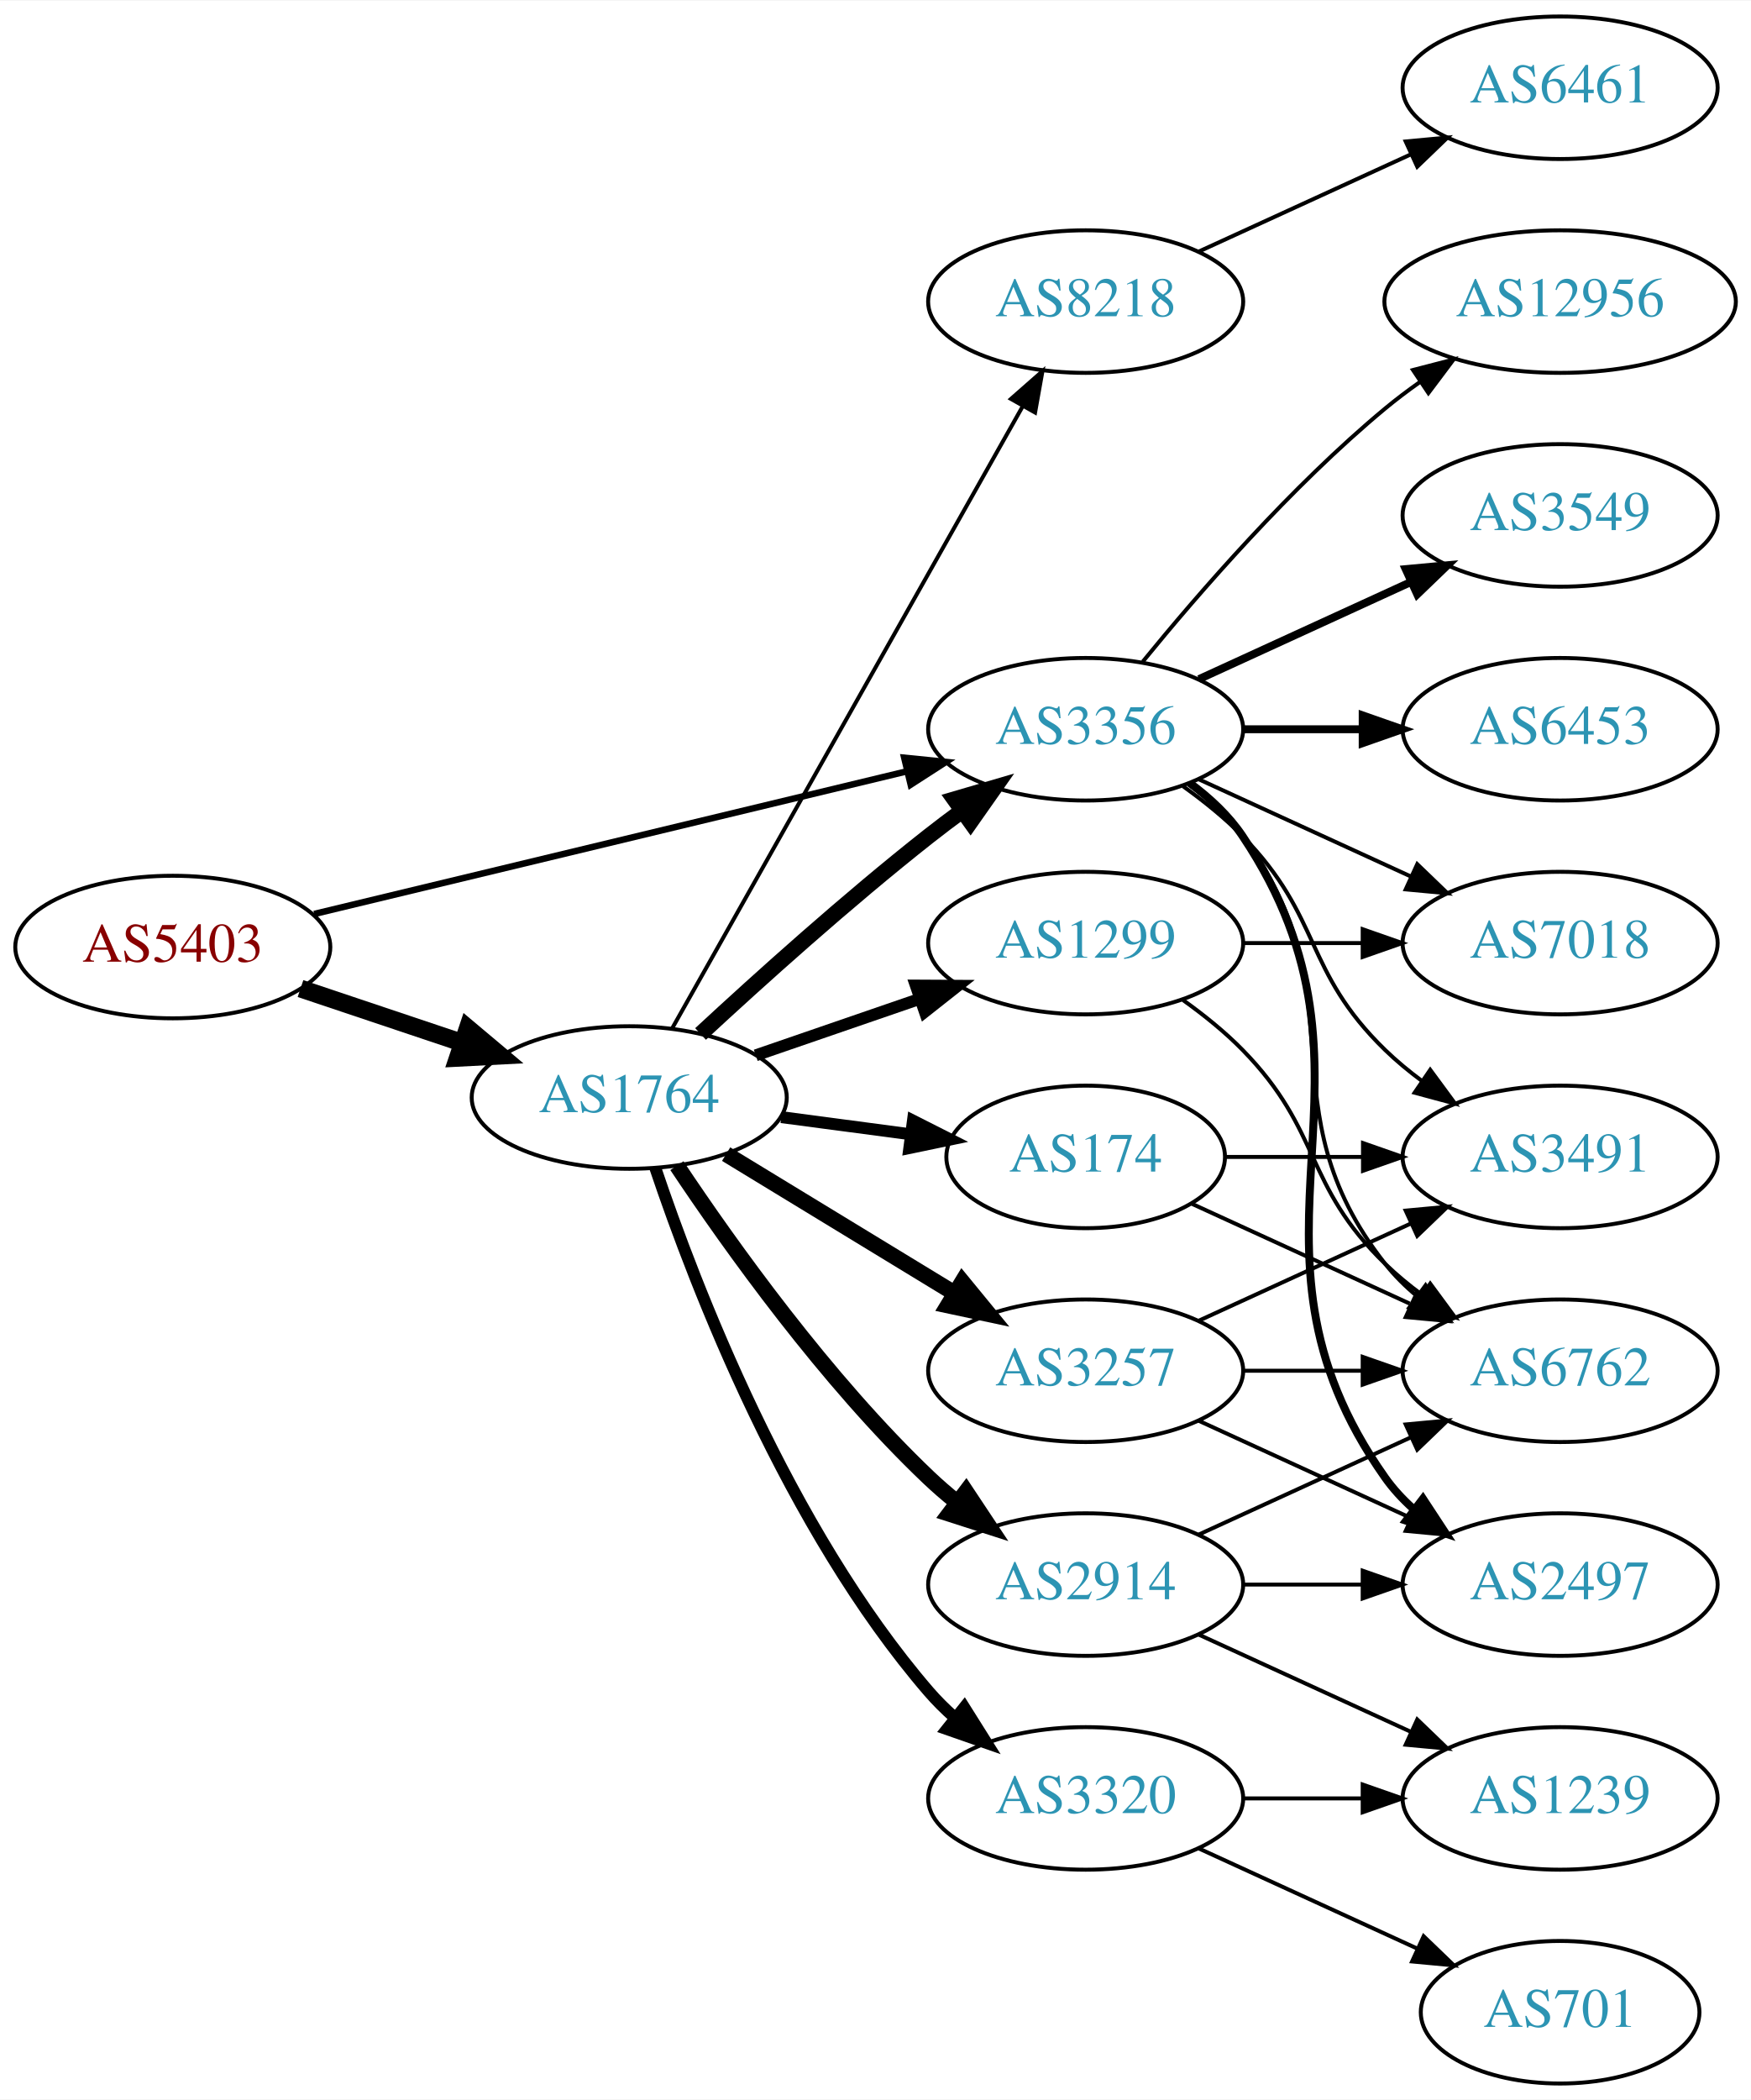
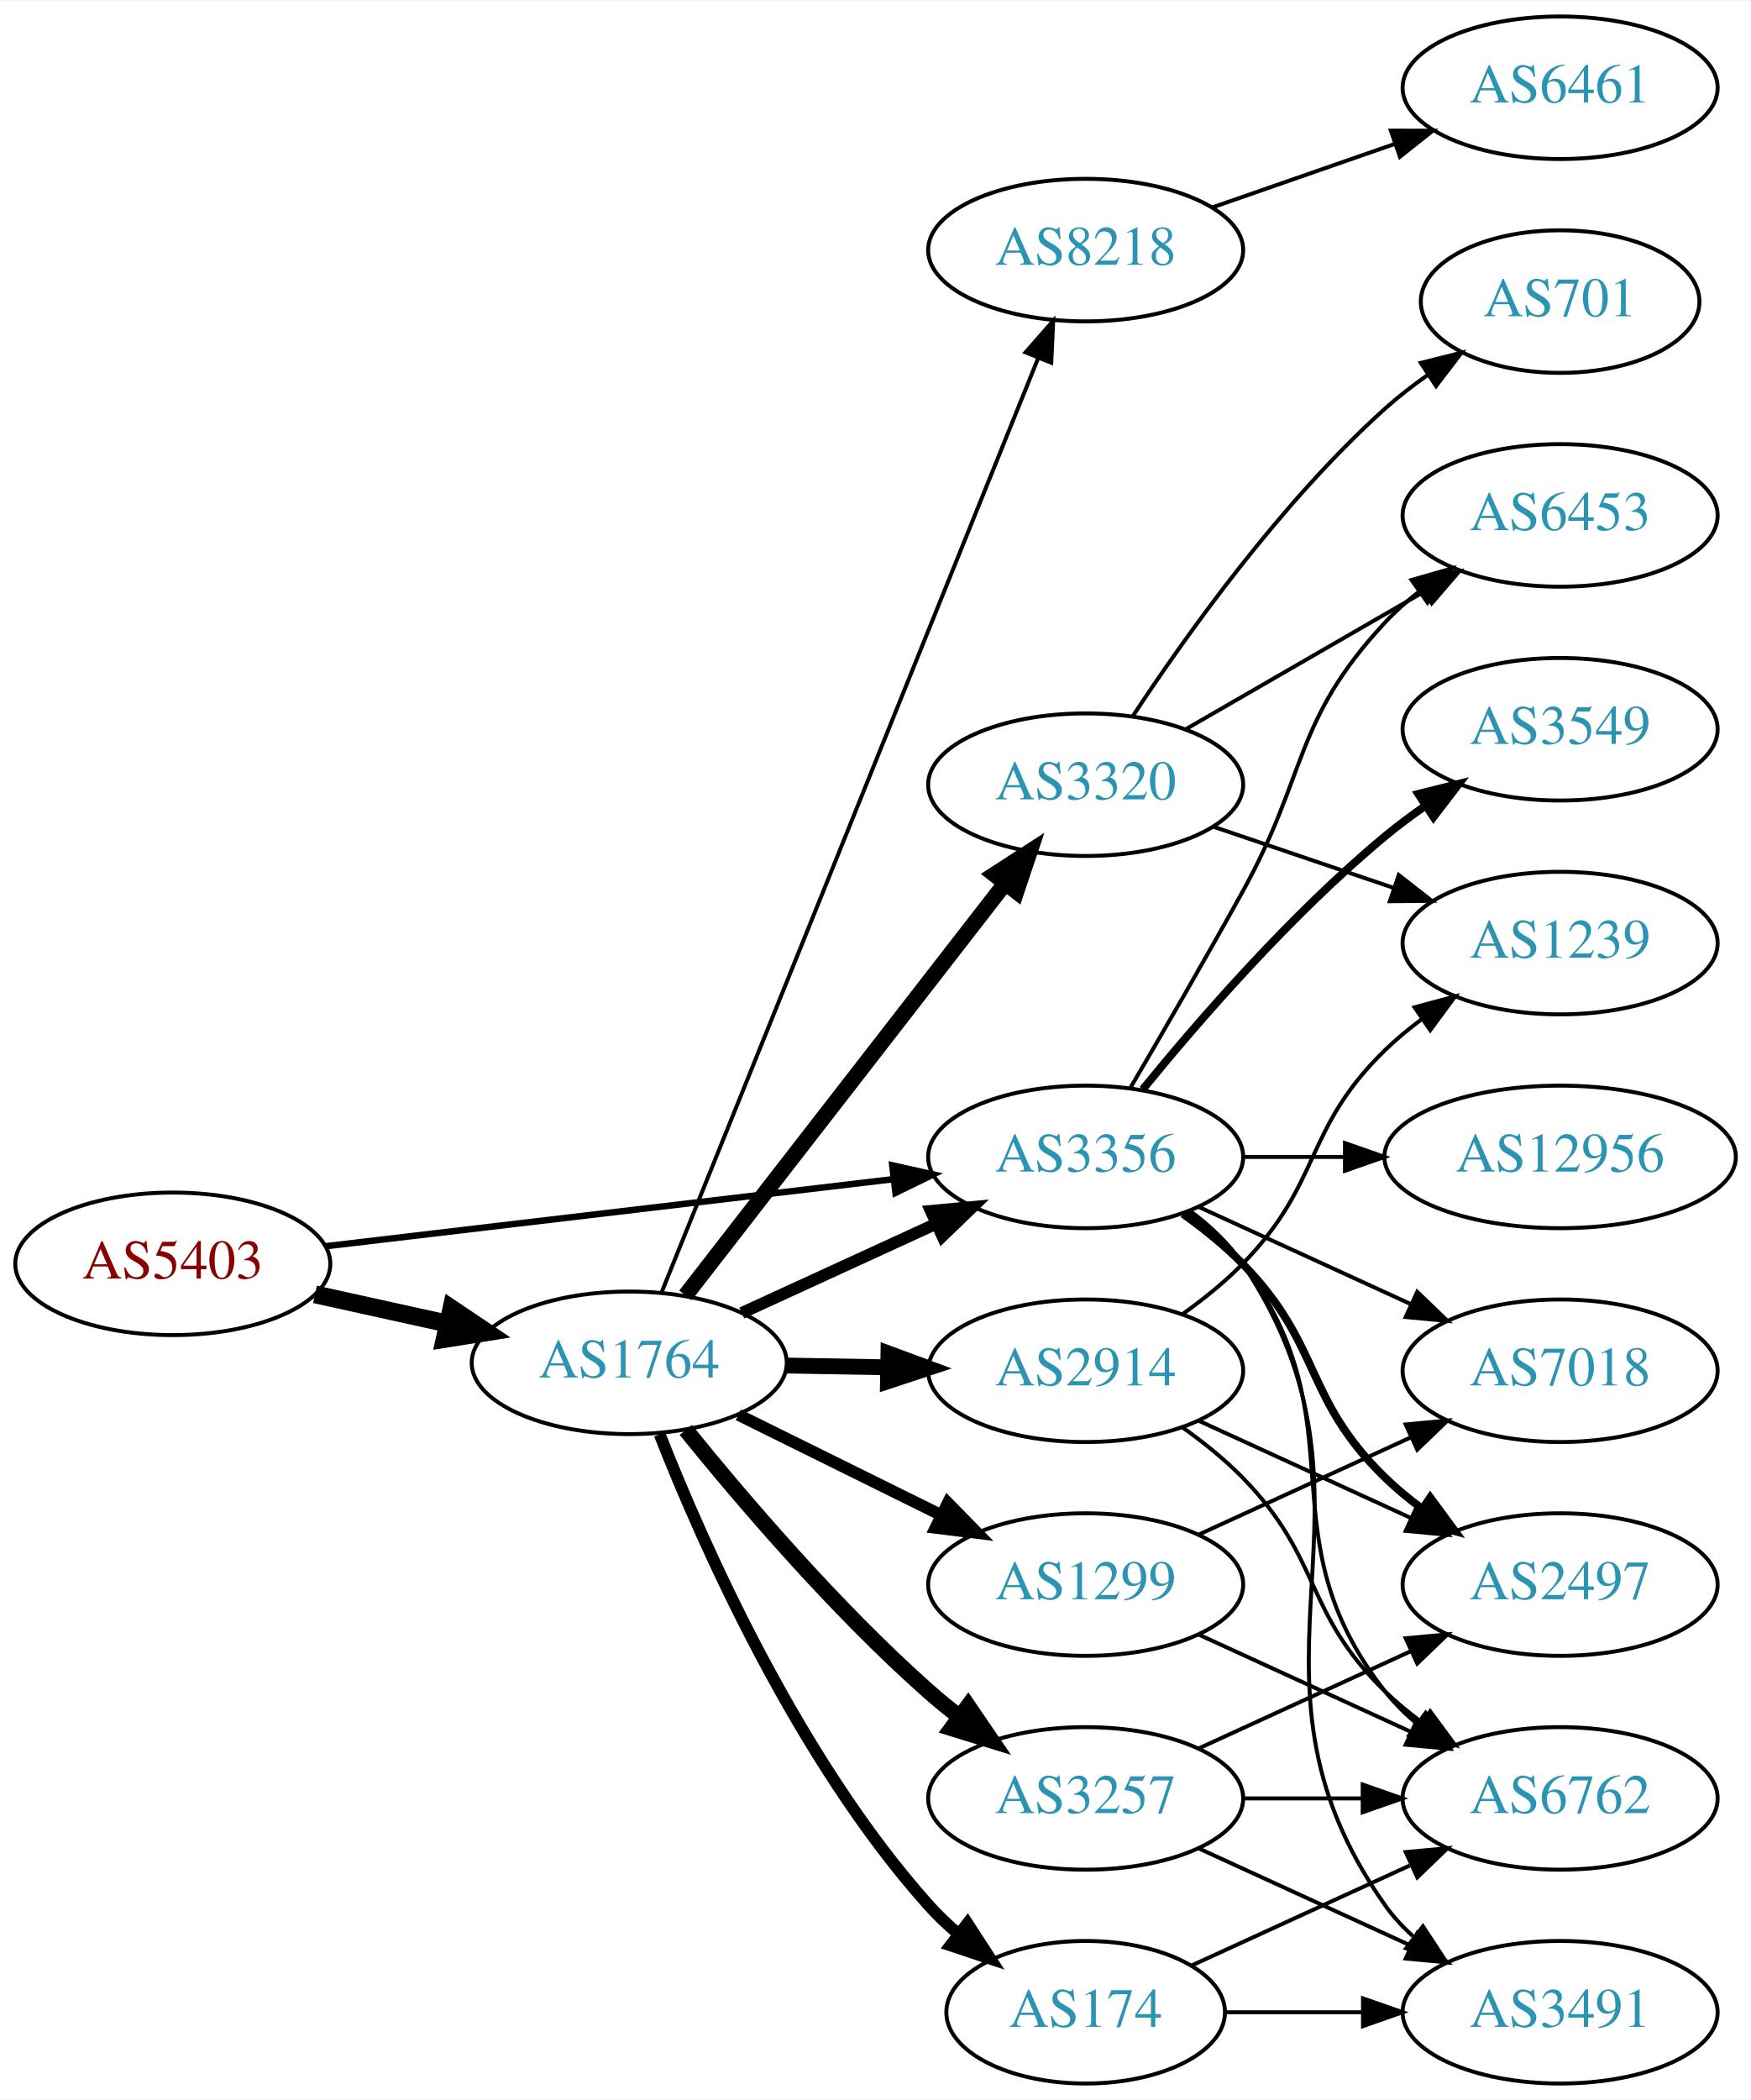
<svg xmlns="http://www.w3.org/2000/svg" xmlns:xlink="http://www.w3.org/1999/xlink" width="442pt" height="530pt" viewBox="0.00 0.00 442.27 530.00">
  <g id="graph0" class="graph" transform="scale(1 1) rotate(0) translate(4 526)">
    <polygon fill="white" stroke="none" points="-4,4 -4,-526 438.271,-526 438.271,4 -4,4" />
    <g id="node1" class="node">
      <g id="a_node1">
        <a xlink:href="/asn/5403" xlink:title="AS5403 ~ AS5403 [AT]">
-           <ellipse fill="#ffffff" stroke="black" cx="39.647" cy="-287" rx="39.794" ry="18" />
-           <text text-anchor="middle" x="39.647" y="-283.3" font-family="Times,serif" font-size="14.00" fill="#880000">AS5403</text>
+           <ellipse fill="#ffffff" stroke="black" cx="39.647" cy="-207" rx="39.794" ry="18" />
+           <text text-anchor="middle" x="39.647" y="-203.3" font-family="Times,serif" font-size="14.00" fill="#880000">AS5403</text>
        </a>
      </g>
    </g>
    <g id="node2" class="node">
      <g id="a_node2">
        <a xlink:href="/asn/1764" xlink:title="AS1764 ~ NEXTLAYER-AS [AT]">
-           <ellipse fill="#ffffff" stroke="black" cx="154.939" cy="-249" rx="39.794" ry="18" />
-           <text text-anchor="middle" x="154.939" y="-245.3" font-family="Times,serif" font-size="14.00" fill="#2c94b3">AS1764</text>
+           <ellipse fill="#ffffff" stroke="black" cx="154.939" cy="-182" rx="39.794" ry="18" />
+           <text text-anchor="middle" x="154.939" y="-178.3" font-family="Times,serif" font-size="14.00" fill="#2c94b3">AS1764</text>
        </a>
      </g>
    </g>
    <g id="edge1" class="edge">
-       <path fill="none" stroke="black" stroke-width="4.5" d="M71.904,-276.516C84.553,-272.273 99.332,-267.316 112.833,-262.788" />
-       <polygon fill="black" stroke="black" stroke-width="4.5" points="114.162,-266.495 122.39,-259.582 111.657,-259.029 114.162,-266.495" />
+       <path fill="none" stroke="black" stroke-width="4.5" d="M75.562,-199.295C86.115,-196.967 97.854,-194.376 108.967,-191.924" />
+       <polygon fill="black" stroke="black" stroke-width="4.5" points="110.027,-195.722 118.944,-189.722 108.33,-188.032 110.027,-195.722" />
    </g>
    <g id="node3" class="node">
      <g id="a_node3">
        <a xlink:href="/asn/3356" xlink:title="AS3356 ~ Level 3 Parent, LLC [US]">
-           <ellipse fill="#ffffff" stroke="black" cx="270.232" cy="-342" rx="39.794" ry="18" />
-           <text text-anchor="middle" x="270.232" y="-338.3" font-family="Times,serif" font-size="14.00" fill="#2c94b3">AS3356</text>
+           <ellipse fill="#ffffff" stroke="black" cx="270.232" cy="-234" rx="39.794" ry="18" />
+           <text text-anchor="middle" x="270.232" y="-230.3" font-family="Times,serif" font-size="14.00" fill="#2c94b3">AS3356</text>
        </a>
      </g>
    </g>
    <g id="edge2" class="edge">
-       <path fill="none" stroke="black" stroke-width="1.636" d="M75.364,-295.353C115.455,-305 181.478,-320.885 225.159,-331.396" />
-       <polygon fill="black" stroke="black" stroke-width="1.636" points="224.396,-334.812 234.937,-333.748 226.034,-328.006 224.396,-334.812" />
-     </g>
-     <g id="edge6" class="edge">
-       <path fill="none" stroke="black" stroke-width="4" d="M172.953,-265.047C187.779,-278.784 210.062,-298.843 230.586,-315 233.305,-317.141 236.18,-319.311 239.086,-321.442" />
-       <polygon fill="black" stroke="black" stroke-width="4" points="237.082,-324.312 247.25,-327.29 241.158,-318.621 237.082,-324.312" />
+       <path fill="none" stroke="black" stroke-width="1.636" d="M78.137,-211.428C117.335,-216.058 178.967,-223.338 221.589,-228.373" />
+       <polygon fill="black" stroke="black" stroke-width="1.636" points="221.38,-231.872 231.722,-229.569 222.201,-224.92 221.38,-231.872" />
+     </g>
+     <g id="edge9" class="edge">
+       <path fill="none" stroke="black" stroke-width="3" d="M183.365,-194.588C198.145,-201.372 216.581,-209.834 232.577,-217.176" />
+       <polygon fill="black" stroke="black" stroke-width="3" points="231.119,-220.357 241.667,-221.348 234.039,-213.995 231.119,-220.357" />
    </g>
    <g id="node4" class="node">
      <g id="a_node4">
-         <a xlink:href="/asn/2914" xlink:title="AS2914 ~ NTT America, Inc. [US]">
-           <ellipse fill="#ffffff" stroke="black" cx="270.232" cy="-126" rx="39.794" ry="18" />
-           <text text-anchor="middle" x="270.232" y="-122.3" font-family="Times,serif" font-size="14.00" fill="#2c94b3">AS2914</text>
+         <a xlink:href="/asn/8218" xlink:title="AS8218 ~ legacy Neotelecoms [FR]">
+           <ellipse fill="#ffffff" stroke="black" cx="270.232" cy="-463" rx="39.794" ry="18" />
+           <text text-anchor="middle" x="270.232" y="-459.3" font-family="Times,serif" font-size="14.00" fill="#2c94b3">AS8218</text>
        </a>
      </g>
    </g>
    <g id="edge3" class="edge">
-       <path fill="none" stroke="black" stroke-width="4" d="M166.981,-231.789C180.474,-211.542 204.72,-177.577 230.586,-153 232.755,-150.939 235.093,-148.915 237.508,-146.961" />
-       <polygon fill="black" stroke="black" stroke-width="4" points="240.013,-149.455 245.875,-140.63 235.789,-143.873 240.013,-149.455" />
+       <path fill="none" stroke="black" d="M163.199,-200.005C182.503,-247.885 235.197,-378.581 258.221,-435.688" />
+       <polygon fill="black" stroke="black" points="255.048,-437.179 262.034,-445.145 261.54,-434.561 255.048,-437.179" />
    </g>
    <g id="node5" class="node">
      <g id="a_node5">
        <a xlink:href="/asn/174" xlink:title="AS174 ~ Cogent Communications [US]">
-           <ellipse fill="#ffffff" stroke="black" cx="270.232" cy="-234" rx="35.194" ry="18" />
-           <text text-anchor="middle" x="270.232" y="-230.3" font-family="Times,serif" font-size="14.00" fill="#2c94b3">AS174</text>
+           <ellipse fill="#ffffff" stroke="black" cx="270.232" cy="-18" rx="35.194" ry="18" />
+           <text text-anchor="middle" x="270.232" y="-14.3" font-family="Times,serif" font-size="14.00" fill="#2c94b3">AS174</text>
        </a>
      </g>
    </g>
    <g id="edge4" class="edge">
-       <path fill="none" stroke="black" stroke-width="3" d="M193.35,-244.047C203.802,-242.663 215.246,-241.148 226.005,-239.723" />
-       <polygon fill="black" stroke="black" stroke-width="3" points="226.601,-243.175 236.055,-238.393 225.682,-236.236 226.601,-243.175" />
+       <path fill="none" stroke="black" stroke-width="3" d="M162.624,-163.944C173.591,-136.074 197.533,-81.939 230.586,-45 232.824,-42.499 235.336,-40.107 237.977,-37.853" />
+       <polygon fill="black" stroke="black" stroke-width="3" points="240.378,-40.421 246.144,-31.532 236.093,-34.885 240.378,-40.421" />
    </g>
    <g id="node6" class="node">
      <g id="a_node6">
-         <a xlink:href="/asn/1299" xlink:title="AS1299 ~ Telia Carrier [EU]">
-           <ellipse fill="#ffffff" stroke="black" cx="270.232" cy="-288" rx="39.794" ry="18" />
-           <text text-anchor="middle" x="270.232" y="-284.3" font-family="Times,serif" font-size="14.00" fill="#2c94b3">AS1299</text>
+         <a xlink:href="/asn/3257" xlink:title="AS3257 ~ GTT [DE]">
+           <ellipse fill="#ffffff" stroke="black" cx="270.232" cy="-72" rx="39.794" ry="18" />
+           <text text-anchor="middle" x="270.232" y="-68.3" font-family="Times,serif" font-size="14.00" fill="#2c94b3">AS3257</text>
        </a>
      </g>
    </g>
    <g id="edge5" class="edge">
-       <path fill="none" stroke="black" stroke-width="3" d="M186.897,-259.657C199.655,-264.049 214.619,-269.2 228.265,-273.897" />
-       <polygon fill="black" stroke="black" stroke-width="3" points="227.324,-277.275 237.918,-277.22 229.602,-270.656 227.324,-277.275" />
+       <path fill="none" stroke="black" stroke-width="4" d="M169.229,-165.059C183.422,-147.511 207.067,-119.798 230.586,-99 233.038,-96.831 235.668,-94.681 238.36,-92.597" />
+       <polygon fill="black" stroke="black" stroke-width="4" points="240.535,-95.341 246.505,-86.587 236.38,-89.708 240.535,-95.341" />
    </g>
    <g id="node7" class="node">
      <g id="a_node7">
-         <a xlink:href="/asn/3257" xlink:title="AS3257 ~ GTT [DE]">
+         <a xlink:href="/asn/2914" xlink:title="AS2914 ~ NTT America, Inc. [US]">
          <ellipse fill="#ffffff" stroke="black" cx="270.232" cy="-180" rx="39.794" ry="18" />
-           <text text-anchor="middle" x="270.232" y="-176.3" font-family="Times,serif" font-size="14.00" fill="#2c94b3">AS3257</text>
-         </a>
-       </g>
-     </g>
-     <g id="edge7" class="edge">
-       <path fill="none" stroke="black" stroke-width="4" d="M179.414,-234.703C196.123,-224.526 218.779,-210.728 237.155,-199.536" />
-       <polygon fill="black" stroke="black" stroke-width="4" points="239.068,-202.469 245.788,-194.279 235.427,-196.491 239.068,-202.469" />
+           <text text-anchor="middle" x="270.232" y="-176.3" font-family="Times,serif" font-size="14.00" fill="#2c94b3">AS2914</text>
+         </a>
+       </g>
+     </g>
+     <g id="edge6" class="edge">
+       <path fill="none" stroke="black" stroke-width="4" d="M194.612,-181.317C202.815,-181.172 211.579,-181.018 220.111,-180.867" />
+       <polygon fill="black" stroke="black" stroke-width="4" points="220.413,-184.362 230.35,-180.686 220.29,-177.364 220.413,-184.362" />
    </g>
    <g id="node8" class="node">
      <g id="a_node8">
-         <a xlink:href="/asn/8218" xlink:title="AS8218 ~ legacy Neotelecoms [FR]">
-           <ellipse fill="#ffffff" stroke="black" cx="270.232" cy="-450" rx="39.794" ry="18" />
-           <text text-anchor="middle" x="270.232" y="-446.3" font-family="Times,serif" font-size="14.00" fill="#2c94b3">AS8218</text>
-         </a>
-       </g>
-     </g>
-     <g id="edge8" class="edge">
-       <path fill="none" stroke="black" d="M165.795,-266.486C185.715,-301.827 230.866,-381.932 254.376,-423.643" />
-       <polygon fill="black" stroke="black" points="251.359,-425.419 259.319,-432.411 257.457,-421.981 251.359,-425.419" />
+         <a xlink:href="/asn/1299" xlink:title="AS1299 ~ Telia Carrier [EU]">
+           <ellipse fill="#ffffff" stroke="black" cx="270.232" cy="-126" rx="39.794" ry="18" />
+           <text text-anchor="middle" x="270.232" y="-122.3" font-family="Times,serif" font-size="14.00" fill="#2c94b3">AS1299</text>
+         </a>
+       </g>
+     </g>
+     <g id="edge7" class="edge">
+       <path fill="none" stroke="black" stroke-width="3" d="M182.502,-168.87C197.701,-161.358 216.97,-151.833 233.484,-143.67" />
+       <polygon fill="black" stroke="black" stroke-width="3" points="235.423,-146.616 242.837,-139.047 232.321,-140.341 235.423,-146.616" />
    </g>
    <g id="node9" class="node">
      <g id="a_node9">
        <a xlink:href="/asn/3320" xlink:title="AS3320 ~ DTAG [DE]">
-           <ellipse fill="#ffffff" stroke="black" cx="270.232" cy="-72" rx="39.794" ry="18" />
-           <text text-anchor="middle" x="270.232" y="-68.3" font-family="Times,serif" font-size="14.00" fill="#2c94b3">AS3320</text>
-         </a>
-       </g>
-     </g>
-     <g id="edge9" class="edge">
-       <path fill="none" stroke="black" stroke-width="3" d="M161.545,-231.163C171.612,-201.248 195.073,-140.202 230.586,-99 232.54,-96.733 234.724,-94.563 237.032,-92.509" />
-       <polygon fill="black" stroke="black" stroke-width="3" points="239.568,-94.963 245.208,-85.994 235.206,-89.489 239.568,-94.963" />
-     </g>
-     <g id="node10" class="node">
-       <g id="a_node10">
-         <a xlink:href="/asn/3549" xlink:title="AS3549 ~ Level 3 Parent, LLC [US]">
-           <ellipse fill="#ffffff" stroke="black" cx="390.075" cy="-396" rx="39.794" ry="18" />
-           <text text-anchor="middle" x="390.075" y="-392.3" font-family="Times,serif" font-size="14.00" fill="#2c94b3">AS3549</text>
-         </a>
-       </g>
-     </g>
-     <g id="edge10" class="edge">
-       <path fill="none" stroke="black" stroke-width="2" d="M298.861,-354.661C314.818,-361.973 335.089,-371.261 352.371,-379.181" />
-       <polygon fill="black" stroke="black" stroke-width="2" points="351.07,-382.435 361.619,-383.419 353.986,-376.071 351.07,-382.435" />
+           <ellipse fill="#ffffff" stroke="black" cx="270.232" cy="-328" rx="39.794" ry="18" />
+           <text text-anchor="middle" x="270.232" y="-324.3" font-family="Times,serif" font-size="14.00" fill="#2c94b3">AS3320</text>
+         </a>
+       </g>
+     </g>
+     <g id="edge8" class="edge">
+       <path fill="none" stroke="black" stroke-width="4" d="M169.157,-199.034C189.026,-224.639 226.71,-273.202 249.739,-302.879" />
+       <polygon fill="black" stroke="black" stroke-width="4" points="247.203,-305.32 256.099,-311.075 252.733,-301.029 247.203,-305.32" />
    </g>
    <g id="node11" class="node">
      <g id="a_node11">
+         <a xlink:href="/asn/3491" xlink:title="AS3491 ~ PCCW Global, Inc. [US]">
+           <ellipse fill="#ffffff" stroke="black" cx="390.075" cy="-18" rx="39.794" ry="18" />
+           <text text-anchor="middle" x="390.075" y="-14.3" font-family="Times,serif" font-size="14.00" fill="#2c94b3">AS3491</text>
+         </a>
+       </g>
+     </g>
+     <g id="edge26" class="edge">
+       <path fill="none" stroke="black" d="M296.551,-220.393C301.607,-216.649 306.419,-212.169 309.879,-207 350.903,-145.706 303.3,-105.225 345.879,-45 347.87,-42.184 350.257,-39.599 352.873,-37.24" />
+       <polygon fill="black" stroke="black" points="355.426,-39.694 361.241,-30.838 351.172,-34.135 355.426,-39.694" />
+     </g>
+     <g id="node12" class="node">
+       <g id="a_node12">
+         <a xlink:href="/asn/6762" xlink:title="AS6762 ~ TELECOM ITALIA SPARKLE S.p.A. [IT]">
+           <ellipse fill="#ffffff" stroke="black" cx="390.075" cy="-72" rx="39.794" ry="18" />
+           <text text-anchor="middle" x="390.075" y="-68.3" font-family="Times,serif" font-size="14.00" fill="#2c94b3">AS6762</text>
+         </a>
+       </g>
+     </g>
+     <g id="edge27" class="edge">
+       <path fill="none" stroke="black" d="M296.163,-220.118C301.239,-216.389 306.157,-211.984 309.879,-207 340.15,-166.458 314.58,-138.754 345.879,-99 348.204,-96.047 350.948,-93.33 353.907,-90.853" />
+       <polygon fill="black" stroke="black" points="356.1,-93.585 362.103,-84.855 351.966,-87.936 356.1,-93.585" />
+     </g>
+     <g id="node15" class="node">
+       <g id="a_node15">
+         <a xlink:href="/asn/6453" xlink:title="AS6453 ~ TATA COMMUNICATIONS (AMERICA) INC [US]">
+           <ellipse fill="#ffffff" stroke="black" cx="390.075" cy="-396" rx="39.794" ry="18" />
+           <text text-anchor="middle" x="390.075" y="-392.3" font-family="Times,serif" font-size="14.00" fill="#2c94b3">AS6453</text>
+         </a>
+       </g>
+     </g>
+     <g id="edge28" class="edge">
+       <path fill="none" stroke="black" d="M281.579,-251.534C289.464,-264.994 300.523,-284.077 309.879,-301 326.425,-330.927 322.581,-343.968 345.879,-369 348.44,-371.751 351.341,-374.333 354.398,-376.726" />
+       <polygon fill="black" stroke="black" points="352.543,-379.701 362.732,-382.606 356.579,-373.981 352.543,-379.701" />
+     </g>
+     <g id="node16" class="node">
+       <g id="a_node16">
        <a xlink:href="/asn/2497" xlink:title="AS2497 ~ Internet Initiative Japan Inc. [JP]">
          <ellipse fill="#ffffff" stroke="black" cx="390.075" cy="-126" rx="39.794" ry="18" />
          <text text-anchor="middle" x="390.075" y="-122.3" font-family="Times,serif" font-size="14.00" fill="#2c94b3">AS2497</text>
        </a>
      </g>
    </g>
-     <g id="edge11" class="edge">
-       <path fill="none" stroke="black" stroke-width="2" d="M296.551,-328.393C301.607,-324.649 306.419,-320.169 309.879,-315 350.903,-253.706 303.3,-213.225 345.879,-153 347.87,-150.184 350.257,-147.599 352.873,-145.24" />
-       <polygon fill="black" stroke="black" stroke-width="2" points="355.426,-147.694 361.241,-138.838 351.172,-142.135 355.426,-147.694" />
-     </g>
-     <g id="node12" class="node">
-       <g id="a_node12">
-         <a xlink:href="/asn/6453" xlink:title="AS6453 ~ TATA COMMUNICATIONS (AMERICA) INC [US]">
-           <ellipse fill="#ffffff" stroke="black" cx="390.075" cy="-342" rx="39.794" ry="18" />
-           <text text-anchor="middle" x="390.075" y="-338.3" font-family="Times,serif" font-size="14.00" fill="#2c94b3">AS6453</text>
-         </a>
-       </g>
-     </g>
-     <g id="edge12" class="edge">
-       <path fill="none" stroke="black" stroke-width="2" d="M310.145,-342C319.698,-342 330.048,-342 340.011,-342" />
-       <polygon fill="black" stroke="black" stroke-width="2" points="340.203,-345.5 350.203,-342 340.203,-338.5 340.203,-345.5" />
-     </g>
-     <g id="node13" class="node">
-       <g id="a_node13">
-         <a xlink:href="/asn/6762" xlink:title="AS6762 ~ TELECOM ITALIA SPARKLE S.p.A. [IT]">
-           <ellipse fill="#ffffff" stroke="black" cx="390.075" cy="-180" rx="39.794" ry="18" />
-           <text text-anchor="middle" x="390.075" y="-176.3" font-family="Times,serif" font-size="14.00" fill="#2c94b3">AS6762</text>
-         </a>
-       </g>
-     </g>
-     <g id="edge13" class="edge">
-       <path fill="none" stroke="black" d="M296.163,-328.118C301.239,-324.389 306.157,-319.984 309.879,-315 340.15,-274.458 314.58,-246.754 345.879,-207 348.204,-204.047 350.948,-201.33 353.907,-198.853" />
-       <polygon fill="black" stroke="black" points="356.1,-201.585 362.103,-192.855 351.966,-195.936 356.1,-201.585" />
-     </g>
-     <g id="node14" class="node">
-       <g id="a_node14">
-         <a xlink:href="/asn/12956" xlink:title="AS12956 ~ TELXIUS [ES]">
-           <ellipse fill="#ffffff" stroke="black" cx="390.075" cy="-450" rx="44.393" ry="18" />
-           <text text-anchor="middle" x="390.075" y="-446.3" font-family="Times,serif" font-size="14.00" fill="#2c94b3">AS12956</text>
-         </a>
-       </g>
-     </g>
-     <g id="edge14" class="edge">
-       <path fill="none" stroke="black" d="M284.651,-359.065C298.766,-376.375 322.181,-403.345 345.879,-423 348.617,-425.271 351.56,-427.494 354.578,-429.63" />
-       <polygon fill="black" stroke="black" points="352.909,-432.725 363.166,-435.379 356.804,-426.908 352.909,-432.725" />
-     </g>
-     <g id="node15" class="node">
-       <g id="a_node15">
-         <a xlink:href="/asn/3491" xlink:title="AS3491 ~ PCCW Global, Inc. [US]">
-           <ellipse fill="#ffffff" stroke="black" cx="390.075" cy="-234" rx="39.794" ry="18" />
-           <text text-anchor="middle" x="390.075" y="-230.3" font-family="Times,serif" font-size="14.00" fill="#2c94b3">AS3491</text>
-         </a>
-       </g>
-     </g>
-     <g id="edge15" class="edge">
-       <path fill="none" stroke="black" d="M294.826,-327.611C300.082,-323.852 305.414,-319.563 309.879,-315 330.051,-294.383 325.186,-281.094 345.879,-261 348.724,-258.237 351.898,-255.614 355.198,-253.166" />
-       <polygon fill="black" stroke="black" points="357.263,-255.994 363.546,-247.462 353.315,-250.214 357.263,-255.994" />
-     </g>
-     <g id="node16" class="node">
-       <g id="a_node16">
-         <a xlink:href="/asn/7018" xlink:title="AS7018 ~ AT&amp;T Services, Inc. [US]">
-           <ellipse fill="#ffffff" stroke="black" cx="390.075" cy="-288" rx="39.794" ry="18" />
-           <text text-anchor="middle" x="390.075" y="-284.3" font-family="Times,serif" font-size="14.00" fill="#2c94b3">AS7018</text>
-         </a>
-       </g>
-     </g>
-     <g id="edge16" class="edge">
-       <path fill="none" stroke="black" d="M298.861,-329.339C314.818,-322.027 335.089,-312.739 352.371,-304.819" />
-       <polygon fill="black" stroke="black" points="353.986,-307.929 361.619,-300.581 351.07,-301.565 353.986,-307.929" />
-     </g>
-     <g id="edge18" class="edge">
-       <path fill="none" stroke="black" d="M310.145,-126C319.698,-126 330.048,-126 340.011,-126" />
-       <polygon fill="black" stroke="black" points="340.203,-129.5 350.203,-126 340.203,-122.5 340.203,-129.5" />
-     </g>
-     <g id="edge17" class="edge">
-       <path fill="none" stroke="black" d="M298.861,-138.661C314.818,-145.973 335.089,-155.261 352.371,-163.181" />
-       <polygon fill="black" stroke="black" points="351.07,-166.435 361.619,-167.419 353.986,-160.071 351.07,-166.435" />
+     <g id="edge24" class="edge">
+       <path fill="none" stroke="black" stroke-width="2" d="M294.826,-219.611C300.082,-215.852 305.414,-211.563 309.879,-207 330.051,-186.383 325.186,-173.094 345.879,-153 348.724,-150.237 351.898,-147.614 355.198,-145.166" />
+       <polygon fill="black" stroke="black" stroke-width="2" points="357.263,-147.994 363.546,-139.462 353.315,-142.214 357.263,-147.994" />
    </g>
    <g id="node17" class="node">
      <g id="a_node17">
-         <a xlink:href="/asn/1239" xlink:title="AS1239 ~ Sprint [US]">
-           <ellipse fill="#ffffff" stroke="black" cx="390.075" cy="-72" rx="39.794" ry="18" />
-           <text text-anchor="middle" x="390.075" y="-68.3" font-family="Times,serif" font-size="14.00" fill="#2c94b3">AS1239</text>
-         </a>
-       </g>
-     </g>
-     <g id="edge19" class="edge">
-       <path fill="none" stroke="black" d="M298.861,-113.339C314.818,-106.027 335.089,-96.739 352.371,-88.819" />
-       <polygon fill="black" stroke="black" points="353.986,-91.929 361.619,-84.581 351.07,-85.565 353.986,-91.929" />
-     </g>
-     <g id="edge28" class="edge">
-       <path fill="none" stroke="black" d="M297.093,-222.149C313.214,-214.762 334.216,-205.138 352.082,-196.952" />
-       <polygon fill="black" stroke="black" points="354,-199.923 361.633,-192.575 351.084,-193.559 354,-199.923" />
+         <a xlink:href="/asn/7018" xlink:title="AS7018 ~ AT&amp;T Services, Inc. [US]">
+           <ellipse fill="#ffffff" stroke="black" cx="390.075" cy="-180" rx="39.794" ry="18" />
+           <text text-anchor="middle" x="390.075" y="-176.3" font-family="Times,serif" font-size="14.00" fill="#2c94b3">AS7018</text>
+         </a>
+       </g>
    </g>
    <g id="edge29" class="edge">
-       <path fill="none" stroke="black" d="M305.634,-234C316.458,-234 328.626,-234 340.253,-234" />
-       <polygon fill="black" stroke="black" points="340.284,-237.5 350.284,-234 340.284,-230.5 340.284,-237.5" />
-     </g>
-     <g id="edge26" class="edge">
-       <path fill="none" stroke="black" d="M294.826,-273.611C300.082,-269.852 305.414,-265.563 309.879,-261 330.051,-240.383 325.186,-227.094 345.879,-207 348.724,-204.237 351.898,-201.614 355.198,-199.166" />
-       <polygon fill="black" stroke="black" points="357.263,-201.994 363.546,-193.462 353.315,-196.214 357.263,-201.994" />
-     </g>
-     <g id="edge27" class="edge">
-       <path fill="none" stroke="black" d="M310.145,-288C319.698,-288 330.048,-288 340.011,-288" />
-       <polygon fill="black" stroke="black" points="340.203,-291.5 350.203,-288 340.203,-284.5 340.203,-291.5" />
-     </g>
-     <g id="edge21" class="edge">
-       <path fill="none" stroke="black" d="M298.861,-167.339C314.818,-160.027 335.089,-150.739 352.371,-142.819" />
-       <polygon fill="black" stroke="black" points="353.986,-145.929 361.619,-138.581 351.07,-139.565 353.986,-145.929" />
-     </g>
-     <g id="edge23" class="edge">
-       <path fill="none" stroke="black" d="M310.145,-180C319.698,-180 330.048,-180 340.011,-180" />
-       <polygon fill="black" stroke="black" points="340.203,-183.5 350.203,-180 340.203,-176.5 340.203,-183.5" />
-     </g>
-     <g id="edge22" class="edge">
-       <path fill="none" stroke="black" d="M298.861,-192.661C314.818,-199.973 335.089,-209.261 352.371,-217.181" />
-       <polygon fill="black" stroke="black" points="351.07,-220.435 361.619,-221.419 353.986,-214.071 351.07,-220.435" />
+       <path fill="none" stroke="black" d="M298.861,-221.339C314.818,-214.027 335.089,-204.739 352.371,-196.819" />
+       <polygon fill="black" stroke="black" points="353.986,-199.929 361.619,-192.581 351.07,-193.565 353.986,-199.929" />
    </g>
    <g id="node18" class="node">
      <g id="a_node18">
+         <a xlink:href="/asn/3549" xlink:title="AS3549 ~ Level 3 Parent, LLC [US]">
+           <ellipse fill="#ffffff" stroke="black" cx="390.075" cy="-342" rx="39.794" ry="18" />
+           <text text-anchor="middle" x="390.075" y="-338.3" font-family="Times,serif" font-size="14.00" fill="#2c94b3">AS3549</text>
+         </a>
+       </g>
+     </g>
+     <g id="edge25" class="edge">
+       <path fill="none" stroke="black" stroke-width="2" d="M284.651,-251.065C298.766,-268.375 322.181,-295.345 345.879,-315 349.095,-317.668 352.596,-320.27 356.166,-322.741" />
+       <polygon fill="black" stroke="black" stroke-width="2" points="354.244,-325.666 364.523,-328.236 358.09,-319.817 354.244,-325.666" />
+     </g>
+     <g id="node19" class="node">
+       <g id="a_node19">
+         <a xlink:href="/asn/12956" xlink:title="AS12956 ~ TELXIUS [ES]">
+           <ellipse fill="#ffffff" stroke="black" cx="390.075" cy="-234" rx="44.393" ry="18" />
+           <text text-anchor="middle" x="390.075" y="-230.3" font-family="Times,serif" font-size="14.00" fill="#2c94b3">AS12956</text>
+         </a>
+       </g>
+     </g>
+     <g id="edge30" class="edge">
+       <path fill="none" stroke="black" d="M310.145,-234C318.248,-234 326.923,-234 335.449,-234" />
+       <polygon fill="black" stroke="black" points="335.727,-237.5 345.727,-234 335.727,-230.5 335.727,-237.5" />
+     </g>
+     <g id="node10" class="node">
+       <g id="a_node10">
        <a xlink:href="/asn/6461" xlink:title="AS6461 ~ Zayo Bandwidth [US]">
          <ellipse fill="#ffffff" stroke="black" cx="390.075" cy="-504" rx="39.794" ry="18" />
          <text text-anchor="middle" x="390.075" y="-500.3" font-family="Times,serif" font-size="14.00" fill="#2c94b3">AS6461</text>
        </a>
      </g>
    </g>
-     <g id="edge20" class="edge">
-       <path fill="none" stroke="black" d="M298.861,-462.661C314.818,-469.973 335.089,-479.261 352.371,-487.181" />
-       <polygon fill="black" stroke="black" points="351.07,-490.435 361.619,-491.419 353.986,-484.071 351.07,-490.435" />
-     </g>
-     <g id="edge25" class="edge">
+     <g id="edge10" class="edge">
+       <path fill="none" stroke="black" d="M302.194,-473.772C316.291,-478.677 333.167,-484.548 348.281,-489.807" />
+       <polygon fill="black" stroke="black" points="347.316,-493.177 357.911,-493.157 349.616,-486.566 347.316,-493.177" />
+     </g>
+     <g id="edge11" class="edge">
+       <path fill="none" stroke="black" d="M305.634,-18C316.458,-18 328.626,-18 340.253,-18" />
+       <polygon fill="black" stroke="black" points="340.284,-21.5 350.284,-18 340.284,-14.5 340.284,-21.5" />
+     </g>
+     <g id="edge12" class="edge">
+       <path fill="none" stroke="black" d="M297.093,-29.851C313.214,-37.238 334.216,-46.862 352.082,-55.048" />
+       <polygon fill="black" stroke="black" points="351.084,-58.441 361.633,-59.425 354,-52.077 351.084,-58.441" />
+     </g>
+     <g id="edge19" class="edge">
+       <path fill="none" stroke="black" d="M298.861,-59.339C314.818,-52.027 335.089,-42.739 352.371,-34.819" />
+       <polygon fill="black" stroke="black" points="353.986,-37.929 361.619,-30.581 351.07,-31.565 353.986,-37.929" />
+     </g>
+     <g id="edge21" class="edge">
      <path fill="none" stroke="black" d="M310.145,-72C319.698,-72 330.048,-72 340.011,-72" />
      <polygon fill="black" stroke="black" points="340.203,-75.5 350.203,-72 340.203,-68.5 340.203,-75.5" />
    </g>
-     <g id="node19" class="node">
-       <g id="a_node19">
+     <g id="edge20" class="edge">
+       <path fill="none" stroke="black" d="M298.861,-84.661C314.818,-91.973 335.089,-101.261 352.371,-109.181" />
+       <polygon fill="black" stroke="black" points="351.07,-112.435 361.619,-113.419 353.986,-106.071 351.07,-112.435" />
+     </g>
+     <g id="edge18" class="edge">
+       <path fill="none" stroke="black" d="M294.826,-165.611C300.082,-161.852 305.414,-157.563 309.879,-153 330.051,-132.383 325.186,-119.094 345.879,-99 348.724,-96.237 351.898,-93.614 355.198,-91.166" />
+       <polygon fill="black" stroke="black" points="357.263,-93.993 363.546,-85.462 353.315,-88.214 357.263,-93.993" />
+     </g>
+     <g id="node14" class="node">
+       <g id="a_node14">
+         <a xlink:href="/asn/1239" xlink:title="AS1239 ~ Sprint [US]">
+           <ellipse fill="#ffffff" stroke="black" cx="390.075" cy="-288" rx="39.794" ry="18" />
+           <text text-anchor="middle" x="390.075" y="-284.3" font-family="Times,serif" font-size="14.00" fill="#2c94b3">AS1239</text>
+         </a>
+       </g>
+     </g>
+     <g id="edge17" class="edge">
+       <path fill="none" stroke="black" d="M294.826,-194.389C300.082,-198.148 305.414,-202.437 309.879,-207 330.051,-227.617 325.186,-240.906 345.879,-261 348.724,-263.763 351.898,-266.386 355.198,-268.834" />
+       <polygon fill="black" stroke="black" points="353.315,-271.786 363.546,-274.538 357.263,-266.006 353.315,-271.786" />
+     </g>
+     <g id="edge16" class="edge">
+       <path fill="none" stroke="black" d="M298.861,-167.339C314.818,-160.027 335.089,-150.739 352.371,-142.819" />
+       <polygon fill="black" stroke="black" points="353.986,-145.929 361.619,-138.581 351.07,-139.565 353.986,-145.929" />
+     </g>
+     <g id="edge22" class="edge">
+       <path fill="none" stroke="black" d="M298.861,-113.339C314.818,-106.027 335.089,-96.739 352.371,-88.819" />
+       <polygon fill="black" stroke="black" points="353.986,-91.929 361.619,-84.581 351.07,-85.565 353.986,-91.929" />
+     </g>
+     <g id="edge23" class="edge">
+       <path fill="none" stroke="black" d="M298.861,-138.661C314.818,-145.973 335.089,-155.261 352.371,-163.181" />
+       <polygon fill="black" stroke="black" points="351.07,-166.435 361.619,-167.419 353.986,-160.071 351.07,-166.435" />
+     </g>
+     <g id="node13" class="node">
+       <g id="a_node13">
        <a xlink:href="/asn/701" xlink:title="AS701 ~ UUNET [US]">
-           <ellipse fill="#ffffff" stroke="black" cx="390.075" cy="-18" rx="35.194" ry="18" />
-           <text text-anchor="middle" x="390.075" y="-14.3" font-family="Times,serif" font-size="14.00" fill="#2c94b3">AS701</text>
-         </a>
-       </g>
-     </g>
-     <g id="edge24" class="edge">
-       <path fill="none" stroke="black" d="M298.861,-59.339C315.277,-51.817 336.259,-42.202 353.856,-34.139" />
-       <polygon fill="black" stroke="black" points="355.6,-37.189 363.233,-29.842 352.684,-30.826 355.6,-37.189" />
+           <ellipse fill="#ffffff" stroke="black" cx="390.075" cy="-450" rx="35.194" ry="18" />
+           <text text-anchor="middle" x="390.075" y="-446.3" font-family="Times,serif" font-size="14.00" fill="#2c94b3">AS701</text>
+         </a>
+       </g>
+     </g>
+     <g id="edge13" class="edge">
+       <path fill="none" stroke="black" d="M282.098,-345.252C295.421,-365.5 319.504,-399.315 345.879,-423 349.226,-426.006 352.949,-428.884 356.767,-431.565" />
+       <polygon fill="black" stroke="black" points="354.887,-434.518 365.164,-437.096 358.737,-428.673 354.887,-434.518" />
+     </g>
+     <g id="edge14" class="edge">
+       <path fill="none" stroke="black" d="M302.503,-317.386C316.486,-312.639 333.157,-306.981 348.119,-301.902" />
+       <polygon fill="black" stroke="black" points="349.314,-305.192 357.659,-298.664 347.064,-298.564 349.314,-305.192" />
+     </g>
+     <g id="edge15" class="edge">
+       <path fill="none" stroke="black" d="M295.364,-341.925C312.803,-351.988 336.577,-365.707 355.815,-376.808" />
+       <polygon fill="black" stroke="black" points="354.16,-379.893 364.571,-381.86 357.659,-373.83 354.16,-379.893" />
    </g>
  </g>
</svg>
